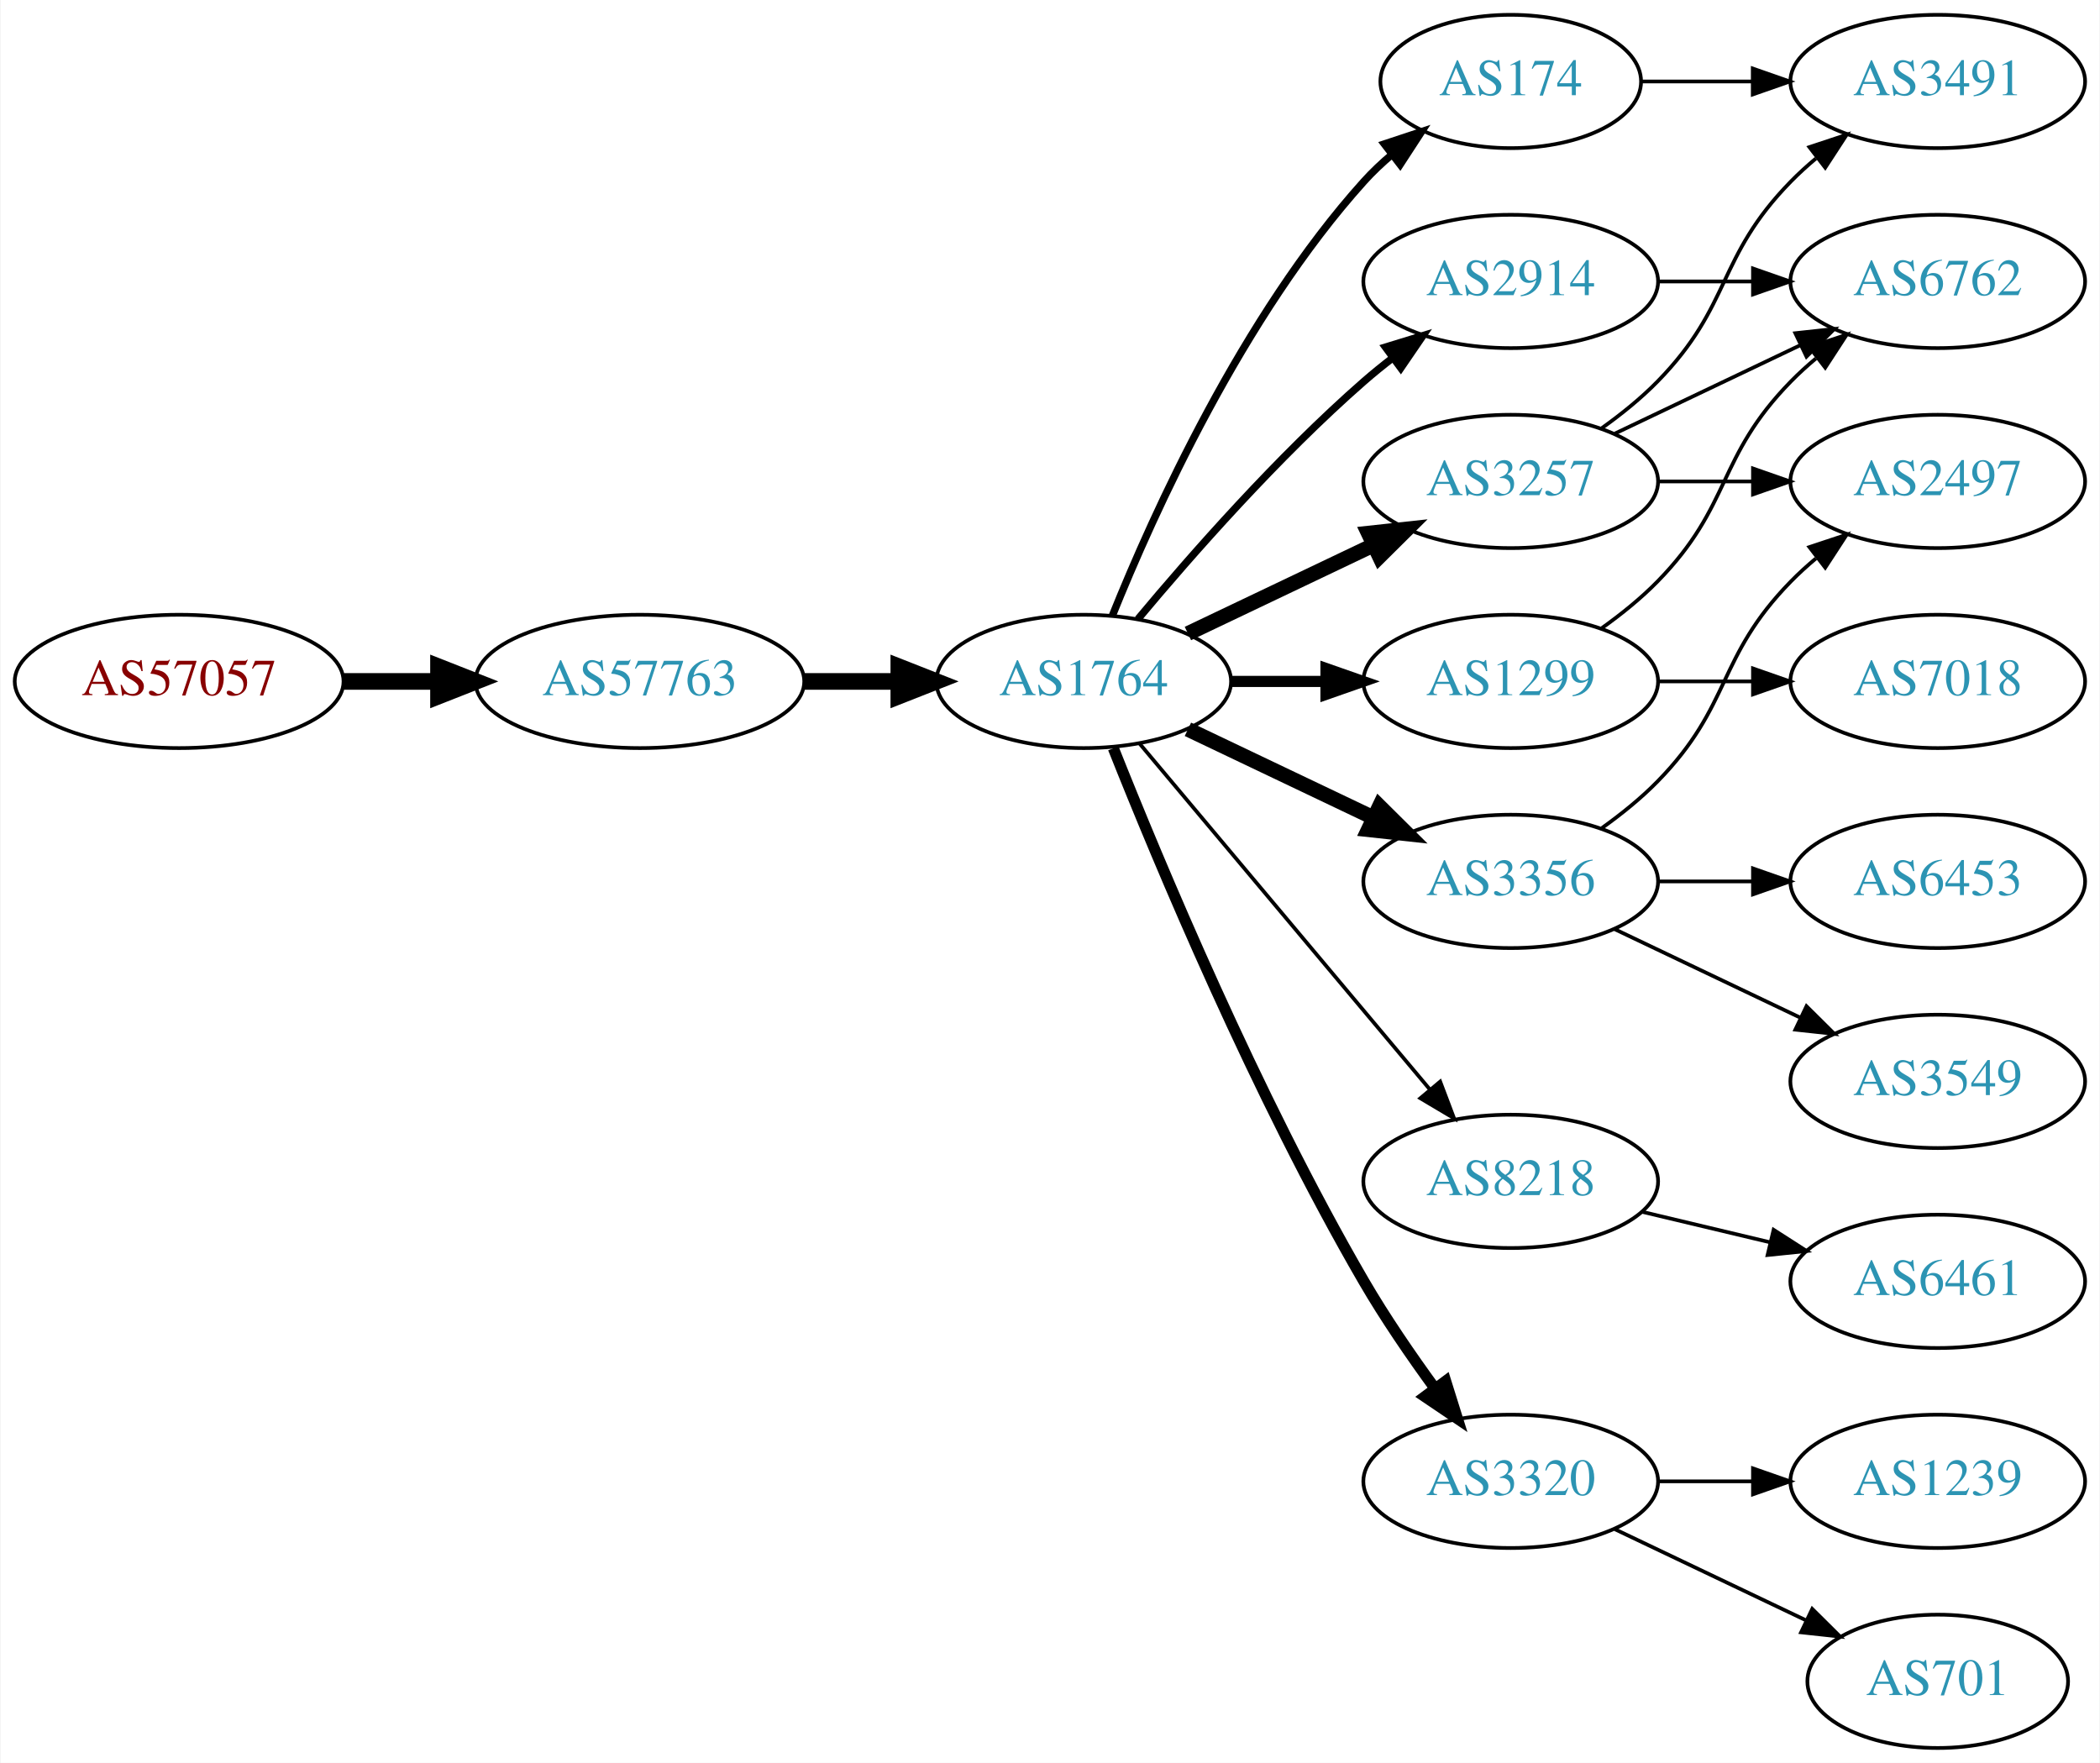
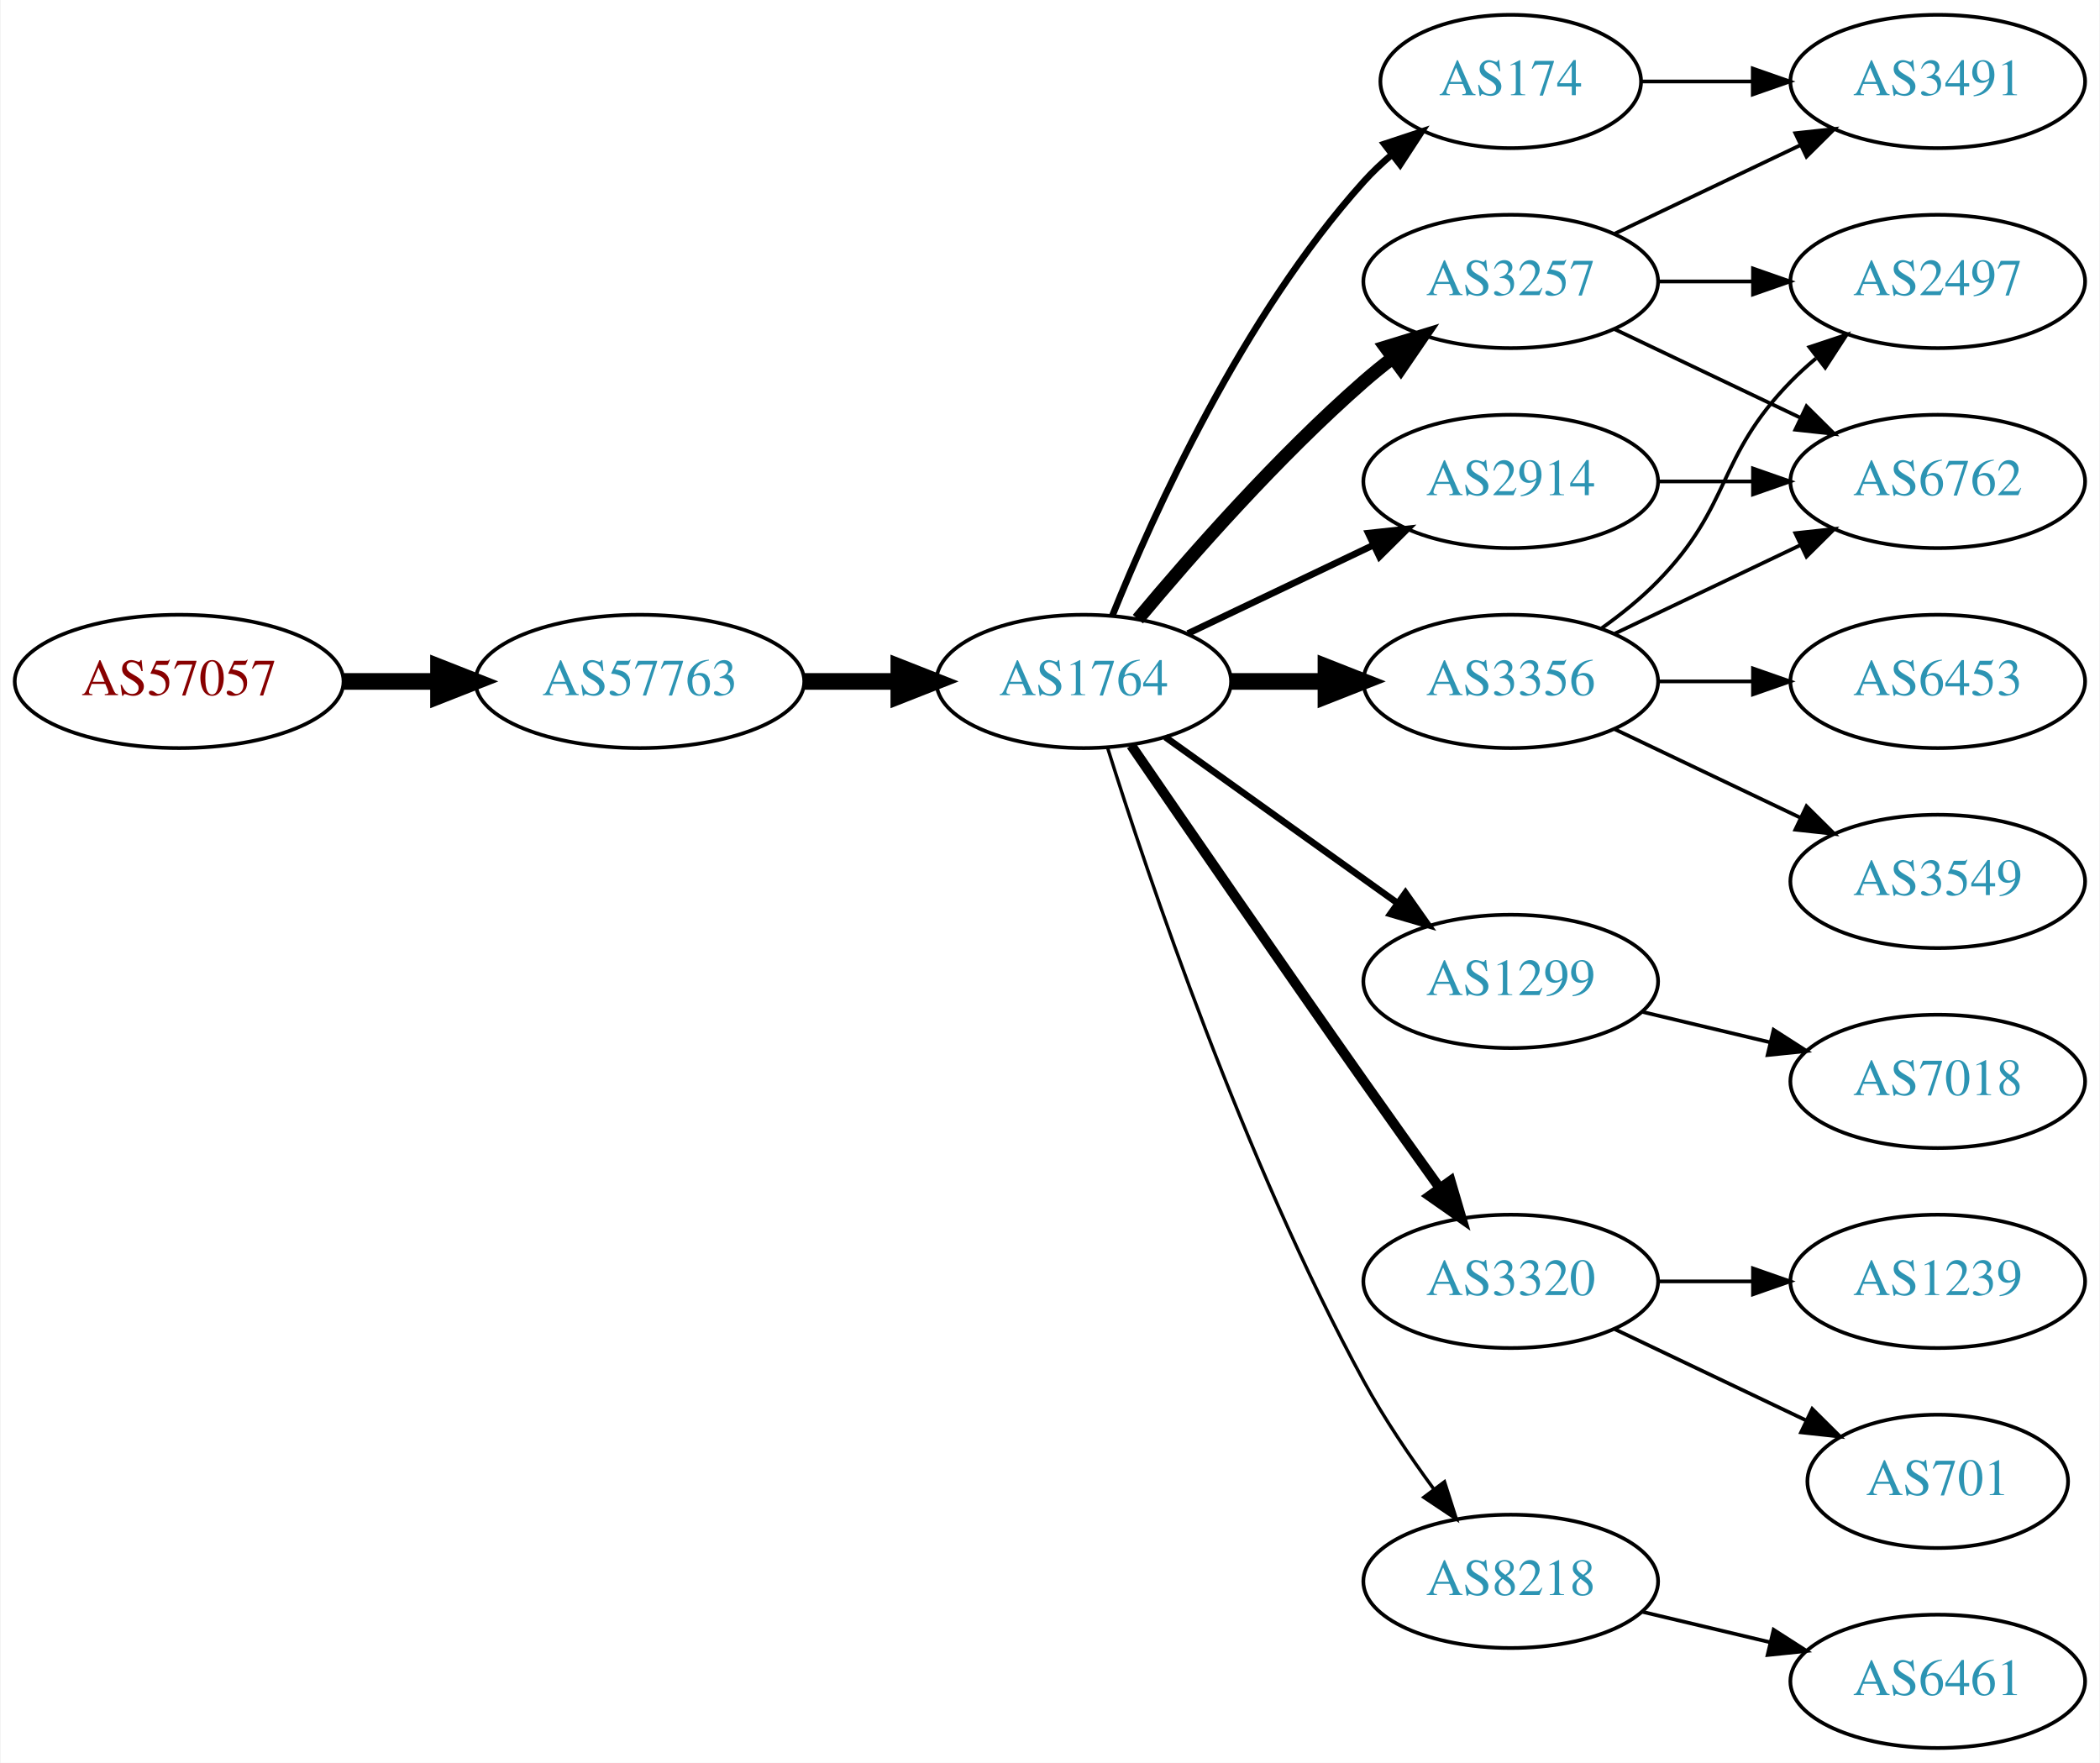
<svg xmlns="http://www.w3.org/2000/svg" xmlns:xlink="http://www.w3.org/1999/xlink" width="567pt" height="476pt" viewBox="0.00 0.00 566.66 476.00">
  <g id="graph0" class="graph" transform="scale(1 1) rotate(0) translate(4 472)">
    <polygon fill="white" stroke="none" points="-4,4 -4,-472 562.663,-472 562.663,4 -4,4" />
    <g id="node1" class="node">
      <g id="a_node1">
        <a xlink:href="/asn/57057" xlink:title="AS57057 ~ AVALON Computersystem Ges.m.b.H. [AT]">
          <ellipse fill="#ffffff" stroke="black" cx="44.196" cy="-288" rx="44.393" ry="18" />
          <text text-anchor="middle" x="44.196" y="-284.3" font-family="Times,serif" font-size="14.00" fill="#880000">AS57057</text>
        </a>
      </g>
    </g>
    <g id="node2" class="node">
      <g id="a_node2">
        <a xlink:href="/asn/57763" xlink:title="AS57763 ~ SelfNet Internet Ges.m.b.H. [AT]">
          <ellipse fill="#ffffff" stroke="black" cx="168.588" cy="-288" rx="44.393" ry="18" />
          <text text-anchor="middle" x="168.588" y="-284.3" font-family="Times,serif" font-size="14.00" fill="#2c94b3">AS57763</text>
        </a>
      </g>
    </g>
    <g id="edge1" class="edge">
      <path fill="none" stroke="black" stroke-width="4.5" d="M88.692,-288C96.898,-288 105.569,-288 114.041,-288" />
      <polygon fill="black" stroke="black" stroke-width="4.5" points="114.233,-291.938 124.233,-288 114.233,-284.063 114.233,-291.938" />
    </g>
    <g id="node3" class="node">
      <g id="a_node3">
        <a xlink:href="/asn/1764" xlink:title="AS1764 ~ NEXTLAYER-AS [AT]">
          <ellipse fill="#ffffff" stroke="black" cx="288.431" cy="-288" rx="39.794" ry="18" />
          <text text-anchor="middle" x="288.431" y="-284.3" font-family="Times,serif" font-size="14.00" fill="#2c94b3">AS1764</text>
        </a>
      </g>
    </g>
    <g id="edge2" class="edge">
      <path fill="none" stroke="black" stroke-width="4.5" d="M212.799,-288C221.112,-288 229.875,-288 238.357,-288" />
      <polygon fill="black" stroke="black" stroke-width="4.5" points="238.516,-291.938 248.516,-288 238.516,-284.063 238.516,-291.938" />
    </g>
    <g id="node4" class="node">
      <g id="a_node4">
+         <a xlink:href="/asn/2914" xlink:title="AS2914 ~ NTT America, Inc. [US]">
+           <ellipse fill="#ffffff" stroke="black" cx="403.724" cy="-342" rx="39.794" ry="18" />
+           <text text-anchor="middle" x="403.724" y="-338.3" font-family="Times,serif" font-size="14.00" fill="#2c94b3">AS2914</text>
+         </a>
+       </g>
+     </g>
+     <g id="edge3" class="edge">
+       <path fill="none" stroke="black" stroke-width="1.8" d="M316.567,-300.934C331.561,-308.081 350.382,-317.052 366.605,-324.785" />
+       <polygon fill="black" stroke="black" stroke-width="1.8" points="365.276,-328.028 375.809,-329.171 368.288,-321.709 365.276,-328.028" />
+     </g>
+     <g id="node5" class="node">
+       <g id="a_node5">
+         <a xlink:href="/asn/1299" xlink:title="AS1299 ~ Telia Carrier [EU]">
+           <ellipse fill="#ffffff" stroke="black" cx="403.724" cy="-207" rx="39.794" ry="18" />
+           <text text-anchor="middle" x="403.724" y="-203.3" font-family="Times,serif" font-size="14.00" fill="#2c94b3">AS1299</text>
+         </a>
+       </g>
+     </g>
+     <g id="edge4" class="edge">
+       <path fill="none" stroke="black" stroke-width="1.8" d="M310.475,-272.954C328.089,-260.361 353.428,-242.245 373.094,-228.184" />
+       <polygon fill="black" stroke="black" stroke-width="1.8" points="375.309,-230.903 381.408,-222.24 371.238,-225.209 375.309,-230.903" />
+     </g>
+     <g id="node6" class="node">
+       <g id="a_node6">
+         <a xlink:href="/asn/3257" xlink:title="AS3257 ~ GTT [DE]">
+           <ellipse fill="#ffffff" stroke="black" cx="403.724" cy="-396" rx="39.794" ry="18" />
+           <text text-anchor="middle" x="403.724" y="-392.3" font-family="Times,serif" font-size="14.00" fill="#2c94b3">AS3257</text>
+         </a>
+       </g>
+     </g>
+     <g id="edge5" class="edge">
+       <path fill="none" stroke="black" stroke-width="3.6" d="M303.061,-304.817C317.343,-321.929 340.89,-348.745 364.077,-369 366.543,-371.154 369.182,-373.294 371.879,-375.372" />
+       <polygon fill="black" stroke="black" stroke-width="3.6" points="369.904,-378.264 380.033,-381.37 374.052,-372.625 369.904,-378.264" />
+     </g>
+     <g id="node7" class="node">
+       <g id="a_node7">
+         <a xlink:href="/asn/3320" xlink:title="AS3320 ~ DTAG [DE]">
+           <ellipse fill="#ffffff" stroke="black" cx="403.724" cy="-126" rx="39.794" ry="18" />
+           <text text-anchor="middle" x="403.724" y="-122.3" font-family="Times,serif" font-size="14.00" fill="#2c94b3">AS3320</text>
+         </a>
+       </g>
+     </g>
+     <g id="edge6" class="edge">
+       <path fill="none" stroke="black" stroke-width="2.7" d="M301.238,-270.731C315.881,-249.358 341.655,-211.88 364.077,-180 370.712,-170.567 378.062,-160.261 384.556,-151.205" />
+       <polygon fill="black" stroke="black" stroke-width="2.7" points="387.477,-153.138 390.468,-142.974 381.792,-149.054 387.477,-153.138" />
+     </g>
+     <g id="node8" class="node">
+       <g id="a_node8">
        <a xlink:href="/asn/174" xlink:title="AS174 ~ Cogent Communications [US]">
          <ellipse fill="#ffffff" stroke="black" cx="403.724" cy="-450" rx="35.194" ry="18" />
          <text text-anchor="middle" x="403.724" y="-446.3" font-family="Times,serif" font-size="14.00" fill="#2c94b3">AS174</text>
        </a>
      </g>
    </g>
-     <g id="edge3" class="edge">
-       <path fill="none" stroke="black" stroke-width="2" d="M296.179,-305.787C307.23,-333.243 331.283,-386.578 364.077,-423 366.393,-425.572 368.998,-428.03 371.733,-430.343" />
-       <polygon fill="black" stroke="black" stroke-width="2" points="369.599,-433.117 379.656,-436.448 373.871,-427.572 369.599,-433.117" />
-     </g>
-     <g id="node5" class="node">
-       <g id="a_node5">
-         <a xlink:href="/asn/1299" xlink:title="AS1299 ~ Telia Carrier [EU]">
-           <ellipse fill="#ffffff" stroke="black" cx="403.724" cy="-288" rx="39.794" ry="18" />
-           <text text-anchor="middle" x="403.724" y="-284.3" font-family="Times,serif" font-size="14.00" fill="#2c94b3">AS1299</text>
-         </a>
-       </g>
-     </g>
-     <g id="edge4" class="edge">
-       <path fill="none" stroke="black" stroke-width="3" d="M328.103,-288C336.306,-288 345.07,-288 353.602,-288" />
-       <polygon fill="black" stroke="black" stroke-width="3" points="353.841,-291.5 363.841,-288 353.841,-284.5 353.841,-291.5" />
-     </g>
-     <g id="node6" class="node">
-       <g id="a_node6">
-         <a xlink:href="/asn/3356" xlink:title="AS3356 ~ Level 3 Parent, LLC [US]">
-           <ellipse fill="#ffffff" stroke="black" cx="403.724" cy="-234" rx="39.794" ry="18" />
-           <text text-anchor="middle" x="403.724" y="-230.3" font-family="Times,serif" font-size="14.00" fill="#2c94b3">AS3356</text>
-         </a>
-       </g>
-     </g>
-     <g id="edge5" class="edge">
-       <path fill="none" stroke="black" stroke-width="4" d="M316.567,-275.066C331.561,-267.919 350.382,-258.948 366.605,-251.215" />
-       <polygon fill="black" stroke="black" stroke-width="4" points="368.288,-254.291 375.809,-246.829 365.276,-247.972 368.288,-254.291" />
-     </g>
-     <g id="node7" class="node">
-       <g id="a_node7">
-         <a xlink:href="/asn/8218" xlink:title="AS8218 ~ legacy Neotelecoms [FR]">
-           <ellipse fill="#ffffff" stroke="black" cx="403.724" cy="-153" rx="39.794" ry="18" />
-           <text text-anchor="middle" x="403.724" y="-149.3" font-family="Times,serif" font-size="14.00" fill="#2c94b3">AS8218</text>
-         </a>
-       </g>
-     </g>
-     <g id="edge6" class="edge">
-       <path fill="none" stroke="black" d="M303.55,-271.175C323.225,-247.731 359.029,-205.066 381.808,-177.924" />
-       <polygon fill="black" stroke="black" points="384.679,-179.947 388.426,-170.037 379.317,-175.447 384.679,-179.947" />
-     </g>
-     <g id="node8" class="node">
-       <g id="a_node8">
-         <a xlink:href="/asn/2914" xlink:title="AS2914 ~ NTT America, Inc. [US]">
-           <ellipse fill="#ffffff" stroke="black" cx="403.724" cy="-396" rx="39.794" ry="18" />
-           <text text-anchor="middle" x="403.724" y="-392.3" font-family="Times,serif" font-size="14.00" fill="#2c94b3">AS2914</text>
-         </a>
-       </g>
-     </g>
    <g id="edge7" class="edge">
-       <path fill="none" stroke="black" stroke-width="2" d="M303.061,-304.817C317.343,-321.929 340.89,-348.745 364.077,-369 366.543,-371.154 369.182,-373.294 371.879,-375.372" />
-       <polygon fill="black" stroke="black" stroke-width="2" points="369.904,-378.264 380.033,-381.37 374.052,-372.625 369.904,-378.264" />
+       <path fill="none" stroke="black" stroke-width="1.8" d="M296.179,-305.787C307.23,-333.243 331.283,-386.578 364.077,-423 366.393,-425.572 368.998,-428.03 371.733,-430.343" />
+       <polygon fill="black" stroke="black" stroke-width="1.8" points="369.599,-433.117 379.656,-436.448 373.871,-427.572 369.599,-433.117" />
    </g>
    <g id="node9" class="node">
      <g id="a_node9">
-         <a xlink:href="/asn/3257" xlink:title="AS3257 ~ GTT [DE]">
-           <ellipse fill="#ffffff" stroke="black" cx="403.724" cy="-342" rx="39.794" ry="18" />
-           <text text-anchor="middle" x="403.724" y="-338.3" font-family="Times,serif" font-size="14.00" fill="#2c94b3">AS3257</text>
+         <a xlink:href="/asn/3356" xlink:title="AS3356 ~ LEVEL3 [US]">
+           <ellipse fill="#ffffff" stroke="black" cx="403.724" cy="-288" rx="39.794" ry="18" />
+           <text text-anchor="middle" x="403.724" y="-284.3" font-family="Times,serif" font-size="14.00" fill="#2c94b3">AS3356</text>
        </a>
      </g>
    </g>
    <g id="edge8" class="edge">
-       <path fill="none" stroke="black" stroke-width="4" d="M316.567,-300.934C331.561,-308.081 350.382,-317.052 366.605,-324.785" />
-       <polygon fill="black" stroke="black" stroke-width="4" points="365.276,-328.028 375.809,-329.171 368.288,-321.709 365.276,-328.028" />
+       <path fill="none" stroke="black" stroke-width="4.5" d="M328.103,-288C336.306,-288 345.07,-288 353.602,-288" />
+       <polygon fill="black" stroke="black" stroke-width="4.5" points="353.841,-291.938 363.841,-288 353.841,-284.063 353.841,-291.938" />
    </g>
    <g id="node10" class="node">
      <g id="a_node10">
-         <a xlink:href="/asn/3320" xlink:title="AS3320 ~ DTAG [DE]">
-           <ellipse fill="#ffffff" stroke="black" cx="403.724" cy="-72" rx="39.794" ry="18" />
-           <text text-anchor="middle" x="403.724" y="-68.3" font-family="Times,serif" font-size="14.00" fill="#2c94b3">AS3320</text>
+         <a xlink:href="/asn/8218" xlink:title="AS8218 ~ legacy Neotelecoms [FR]">
+           <ellipse fill="#ffffff" stroke="black" cx="403.724" cy="-45" rx="39.794" ry="18" />
+           <text text-anchor="middle" x="403.724" y="-41.3" font-family="Times,serif" font-size="14.00" fill="#2c94b3">AS8218</text>
        </a>
      </g>
    </g>
    <g id="edge9" class="edge">
-       <path fill="none" stroke="black" stroke-width="3" d="M296.434,-269.949C308.561,-239.43 334.979,-176.067 364.077,-126 369.784,-116.181 376.822,-105.922 383.321,-97.016" />
-       <polygon fill="black" stroke="black" stroke-width="3" points="386.162,-99.061 389.326,-88.95 380.547,-94.881 386.162,-99.061" />
-     </g>
-     <g id="node19" class="node">
-       <g id="a_node19">
+       <path fill="none" stroke="black" stroke-width="0.9" d="M294.852,-270.159C305.623,-235.854 331.514,-158.797 364.077,-99 369.509,-89.026 376.483,-78.731 383.009,-69.84" />
+       <polygon fill="black" stroke="black" stroke-width="0.9" points="385.842,-71.895 389.062,-61.802 380.251,-67.684 385.842,-71.895" />
+     </g>
+     <g id="node14" class="node">
+       <g id="a_node14">
+         <a xlink:href="/asn/6762" xlink:title="AS6762 ~ TELECOM ITALIA SPARKLE S.p.A. [IT]">
+           <ellipse fill="#ffffff" stroke="black" cx="519.017" cy="-342" rx="39.794" ry="18" />
+           <text text-anchor="middle" x="519.017" y="-338.3" font-family="Times,serif" font-size="14.00" fill="#2c94b3">AS6762</text>
+         </a>
+       </g>
+     </g>
+     <g id="edge15" class="edge">
+       <path fill="none" stroke="black" d="M443.396,-342C451.599,-342 460.363,-342 468.895,-342" />
+       <polygon fill="black" stroke="black" points="469.134,-345.5 479.134,-342 469.134,-338.5 469.134,-345.5" />
+     </g>
+     <g id="node18" class="node">
+       <g id="a_node18">
+         <a xlink:href="/asn/7018" xlink:title="AS7018 ~ AT&amp;T Services, Inc. [US]">
+           <ellipse fill="#ffffff" stroke="black" cx="519.017" cy="-180" rx="39.794" ry="18" />
+           <text text-anchor="middle" x="519.017" y="-176.3" font-family="Times,serif" font-size="14.00" fill="#2c94b3">AS7018</text>
+         </a>
+       </g>
+     </g>
+     <g id="edge20" class="edge">
+       <path fill="none" stroke="black" d="M439.331,-198.752C450.202,-196.162 462.357,-193.265 473.799,-190.538" />
+       <polygon fill="black" stroke="black" points="474.705,-193.92 483.621,-188.197 473.082,-187.111 474.705,-193.92" />
+     </g>
+     <g id="node13" class="node">
+       <g id="a_node13">
        <a xlink:href="/asn/3491" xlink:title="AS3491 ~ PCCW Global, Inc. [US]">
          <ellipse fill="#ffffff" stroke="black" cx="519.017" cy="-450" rx="39.794" ry="18" />
          <text text-anchor="middle" x="519.017" y="-446.3" font-family="Times,serif" font-size="14.00" fill="#2c94b3">AS3491</text>
        </a>
      </g>
    </g>
+     <g id="edge12" class="edge">
+       <path fill="none" stroke="black" d="M431.86,-408.934C446.854,-416.081 465.675,-425.052 481.898,-432.785" />
+       <polygon fill="black" stroke="black" points="480.569,-436.028 491.102,-437.171 483.581,-429.709 480.569,-436.028" />
+     </g>
+     <g id="edge13" class="edge">
+       <path fill="none" stroke="black" d="M431.86,-383.066C446.854,-375.919 465.675,-366.948 481.898,-359.215" />
+       <polygon fill="black" stroke="black" points="483.581,-362.291 491.102,-354.829 480.569,-355.972 483.581,-362.291" />
+     </g>
+     <g id="node15" class="node">
+       <g id="a_node15">
+         <a xlink:href="/asn/2497" xlink:title="AS2497 ~ Internet Initiative Japan Inc. [JP]">
+           <ellipse fill="#ffffff" stroke="black" cx="519.017" cy="-396" rx="39.794" ry="18" />
+           <text text-anchor="middle" x="519.017" y="-392.3" font-family="Times,serif" font-size="14.00" fill="#2c94b3">AS2497</text>
+         </a>
+       </g>
+     </g>
+     <g id="edge14" class="edge">
+       <path fill="none" stroke="black" d="M443.396,-396C451.599,-396 460.363,-396 468.895,-396" />
+       <polygon fill="black" stroke="black" points="469.134,-399.5 479.134,-396 469.134,-392.5 469.134,-399.5" />
+     </g>
+     <g id="node11" class="node">
+       <g id="a_node11">
+         <a xlink:href="/asn/701" xlink:title="AS701 ~ UUNET [US]">
+           <ellipse fill="#ffffff" stroke="black" cx="519.017" cy="-72" rx="35.194" ry="18" />
+           <text text-anchor="middle" x="519.017" y="-68.3" font-family="Times,serif" font-size="14.00" fill="#2c94b3">AS701</text>
+         </a>
+       </g>
+     </g>
+     <g id="edge10" class="edge">
+       <path fill="none" stroke="black" d="M431.86,-113.066C447.292,-105.71 466.778,-96.423 483.313,-88.541" />
+       <polygon fill="black" stroke="black" points="485.133,-91.551 492.654,-84.089 482.121,-85.232 485.133,-91.551" />
+     </g>
+     <g id="node12" class="node">
+       <g id="a_node12">
+         <a xlink:href="/asn/1239" xlink:title="AS1239 ~ Sprint [US]">
+           <ellipse fill="#ffffff" stroke="black" cx="519.017" cy="-126" rx="39.794" ry="18" />
+           <text text-anchor="middle" x="519.017" y="-122.3" font-family="Times,serif" font-size="14.00" fill="#2c94b3">AS1239</text>
+         </a>
+       </g>
+     </g>
+     <g id="edge11" class="edge">
+       <path fill="none" stroke="black" d="M443.396,-126C451.599,-126 460.363,-126 468.895,-126" />
+       <polygon fill="black" stroke="black" points="469.134,-129.5 479.134,-126 469.134,-122.5 469.134,-129.5" />
+     </g>
    <g id="edge22" class="edge">
      <path fill="none" stroke="black" d="M439.023,-450C448.4,-450 458.75,-450 468.785,-450" />
      <polygon fill="black" stroke="black" points="469.074,-453.5 479.074,-450 469.074,-446.5 469.074,-453.5" />
    </g>
-     <g id="node11" class="node">
-       <g id="a_node11">
-         <a xlink:href="/asn/6762" xlink:title="AS6762 ~ TELECOM ITALIA SPARKLE S.p.A. [IT]">
-           <ellipse fill="#ffffff" stroke="black" cx="519.017" cy="-396" rx="39.794" ry="18" />
-           <text text-anchor="middle" x="519.017" y="-392.3" font-family="Times,serif" font-size="14.00" fill="#2c94b3">AS6762</text>
-         </a>
-       </g>
-     </g>
-     <g id="edge10" class="edge">
+     <g id="edge19" class="edge">
+       <path fill="none" stroke="black" d="M431.86,-300.934C446.854,-308.081 465.675,-317.052 481.898,-324.785" />
+       <polygon fill="black" stroke="black" points="480.569,-328.028 491.102,-329.171 483.581,-321.709 480.569,-328.028" />
+     </g>
+     <g id="edge17" class="edge">
      <path fill="none" stroke="black" d="M428.318,-302.389C433.574,-306.148 438.906,-310.437 443.37,-315 463.543,-335.617 459.198,-348.383 479.37,-369 481.463,-371.139 483.746,-373.218 486.123,-375.21" />
      <polygon fill="black" stroke="black" points="484.367,-378.275 494.423,-381.611 488.641,-372.732 484.367,-378.275" />
    </g>
-     <g id="node12" class="node">
-       <g id="a_node12">
-         <a xlink:href="/asn/7018" xlink:title="AS7018 ~ AT&amp;T Services, Inc. [US]">
+     <g id="node16" class="node">
+       <g id="a_node16">
+         <a xlink:href="/asn/3549" xlink:title="AS3549 ~ Level 3 Parent, LLC [US]">
+           <ellipse fill="#ffffff" stroke="black" cx="519.017" cy="-234" rx="39.794" ry="18" />
+           <text text-anchor="middle" x="519.017" y="-230.3" font-family="Times,serif" font-size="14.00" fill="#2c94b3">AS3549</text>
+         </a>
+       </g>
+     </g>
+     <g id="edge16" class="edge">
+       <path fill="none" stroke="black" d="M431.86,-275.066C446.854,-267.919 465.675,-258.948 481.898,-251.215" />
+       <polygon fill="black" stroke="black" points="483.581,-254.291 491.102,-246.829 480.569,-247.972 483.581,-254.291" />
+     </g>
+     <g id="node17" class="node">
+       <g id="a_node17">
+         <a xlink:href="/asn/6453" xlink:title="AS6453 ~ TATA COMMUNICATIONS (AMERICA) INC [US]">
          <ellipse fill="#ffffff" stroke="black" cx="519.017" cy="-288" rx="39.794" ry="18" />
-           <text text-anchor="middle" x="519.017" y="-284.3" font-family="Times,serif" font-size="14.00" fill="#2c94b3">AS7018</text>
-         </a>
-       </g>
-     </g>
-     <g id="edge11" class="edge">
+           <text text-anchor="middle" x="519.017" y="-284.3" font-family="Times,serif" font-size="14.00" fill="#2c94b3">AS6453</text>
+         </a>
+       </g>
+     </g>
+     <g id="edge18" class="edge">
      <path fill="none" stroke="black" d="M443.396,-288C451.599,-288 460.363,-288 468.895,-288" />
      <polygon fill="black" stroke="black" points="469.134,-291.5 479.134,-288 469.134,-284.5 469.134,-291.5" />
    </g>
-     <g id="node13" class="node">
-       <g id="a_node13">
-         <a xlink:href="/asn/3549" xlink:title="AS3549 ~ Level 3 Parent, LLC [US]">
-           <ellipse fill="#ffffff" stroke="black" cx="519.017" cy="-180" rx="39.794" ry="18" />
-           <text text-anchor="middle" x="519.017" y="-176.3" font-family="Times,serif" font-size="14.00" fill="#2c94b3">AS3549</text>
-         </a>
-       </g>
-     </g>
-     <g id="edge12" class="edge">
-       <path fill="none" stroke="black" d="M431.86,-221.066C446.854,-213.919 465.675,-204.948 481.898,-197.215" />
-       <polygon fill="black" stroke="black" points="483.581,-200.291 491.102,-192.829 480.569,-193.972 483.581,-200.291" />
-     </g>
-     <g id="node14" class="node">
-       <g id="a_node14">
-         <a xlink:href="/asn/6453" xlink:title="AS6453 ~ TATA COMMUNICATIONS (AMERICA) INC [US]">
-           <ellipse fill="#ffffff" stroke="black" cx="519.017" cy="-234" rx="39.794" ry="18" />
-           <text text-anchor="middle" x="519.017" y="-230.3" font-family="Times,serif" font-size="14.00" fill="#2c94b3">AS6453</text>
-         </a>
-       </g>
-     </g>
-     <g id="edge13" class="edge">
-       <path fill="none" stroke="black" d="M443.396,-234C451.599,-234 460.363,-234 468.895,-234" />
-       <polygon fill="black" stroke="black" points="469.134,-237.5 479.134,-234 469.134,-230.5 469.134,-237.5" />
-     </g>
-     <g id="node15" class="node">
-       <g id="a_node15">
-         <a xlink:href="/asn/2497" xlink:title="AS2497 ~ Internet Initiative Japan Inc. [JP]">
-           <ellipse fill="#ffffff" stroke="black" cx="519.017" cy="-342" rx="39.794" ry="18" />
-           <text text-anchor="middle" x="519.017" y="-338.3" font-family="Times,serif" font-size="14.00" fill="#2c94b3">AS2497</text>
-         </a>
-       </g>
-     </g>
-     <g id="edge14" class="edge">
-       <path fill="none" stroke="black" d="M428.318,-248.389C433.574,-252.148 438.906,-256.437 443.37,-261 463.543,-281.617 459.198,-294.383 479.37,-315 481.463,-317.139 483.746,-319.218 486.123,-321.21" />
-       <polygon fill="black" stroke="black" points="484.367,-324.275 494.423,-327.611 488.641,-318.732 484.367,-324.275" />
-     </g>
-     <g id="node16" class="node">
-       <g id="a_node16">
+     <g id="node19" class="node">
+       <g id="a_node19">
        <a xlink:href="/asn/6461" xlink:title="AS6461 ~ Zayo Bandwidth [US]">
-           <ellipse fill="#ffffff" stroke="black" cx="519.017" cy="-126" rx="39.794" ry="18" />
-           <text text-anchor="middle" x="519.017" y="-122.3" font-family="Times,serif" font-size="14.00" fill="#2c94b3">AS6461</text>
-         </a>
-       </g>
-     </g>
-     <g id="edge15" class="edge">
-       <path fill="none" stroke="black" d="M439.331,-144.752C450.202,-142.162 462.357,-139.265 473.799,-136.538" />
-       <polygon fill="black" stroke="black" points="474.705,-139.92 483.621,-134.197 473.082,-133.111 474.705,-139.92" />
-     </g>
-     <g id="edge16" class="edge">
-       <path fill="none" stroke="black" d="M443.396,-396C451.599,-396 460.363,-396 468.895,-396" />
-       <polygon fill="black" stroke="black" points="469.134,-399.5 479.134,-396 469.134,-392.5 469.134,-399.5" />
+           <ellipse fill="#ffffff" stroke="black" cx="519.017" cy="-18" rx="39.794" ry="18" />
+           <text text-anchor="middle" x="519.017" y="-14.3" font-family="Times,serif" font-size="14.00" fill="#2c94b3">AS6461</text>
+         </a>
+       </g>
    </g>
    <g id="edge21" class="edge">
-       <path fill="none" stroke="black" d="M431.86,-354.934C446.854,-362.081 465.675,-371.052 481.898,-378.785" />
-       <polygon fill="black" stroke="black" points="480.569,-382.028 491.102,-383.171 483.581,-375.709 480.569,-382.028" />
-     </g>
-     <g id="edge19" class="edge">
-       <path fill="none" stroke="black" d="M443.396,-342C451.599,-342 460.363,-342 468.895,-342" />
-       <polygon fill="black" stroke="black" points="469.134,-345.5 479.134,-342 469.134,-338.5 469.134,-345.5" />
-     </g>
-     <g id="edge20" class="edge">
-       <path fill="none" stroke="black" d="M428.318,-356.389C433.574,-360.148 438.906,-364.437 443.37,-369 463.543,-389.617 459.198,-402.383 479.37,-423 481.463,-425.139 483.746,-427.218 486.123,-429.21" />
-       <polygon fill="black" stroke="black" points="484.367,-432.275 494.423,-435.611 488.641,-426.732 484.367,-432.275" />
-     </g>
-     <g id="node17" class="node">
-       <g id="a_node17">
-         <a xlink:href="/asn/701" xlink:title="AS701 ~ UUNET [US]">
-           <ellipse fill="#ffffff" stroke="black" cx="519.017" cy="-18" rx="35.194" ry="18" />
-           <text text-anchor="middle" x="519.017" y="-14.3" font-family="Times,serif" font-size="14.00" fill="#2c94b3">AS701</text>
-         </a>
-       </g>
-     </g>
-     <g id="edge17" class="edge">
-       <path fill="none" stroke="black" d="M431.86,-59.066C447.292,-51.71 466.778,-42.423 483.313,-34.541" />
-       <polygon fill="black" stroke="black" points="485.133,-37.551 492.654,-30.089 482.121,-31.232 485.133,-37.551" />
-     </g>
-     <g id="node18" class="node">
-       <g id="a_node18">
-         <a xlink:href="/asn/1239" xlink:title="AS1239 ~ Sprint [US]">
-           <ellipse fill="#ffffff" stroke="black" cx="519.017" cy="-72" rx="39.794" ry="18" />
-           <text text-anchor="middle" x="519.017" y="-68.3" font-family="Times,serif" font-size="14.00" fill="#2c94b3">AS1239</text>
-         </a>
-       </g>
-     </g>
-     <g id="edge18" class="edge">
-       <path fill="none" stroke="black" d="M443.396,-72C451.599,-72 460.363,-72 468.895,-72" />
-       <polygon fill="black" stroke="black" points="469.134,-75.5 479.134,-72 469.134,-68.5 469.134,-75.5" />
+       <path fill="none" stroke="black" d="M439.331,-36.752C450.202,-34.162 462.357,-31.265 473.799,-28.538" />
+       <polygon fill="black" stroke="black" points="474.705,-31.92 483.621,-26.197 473.082,-25.111 474.705,-31.92" />
    </g>
  </g>
</svg>
